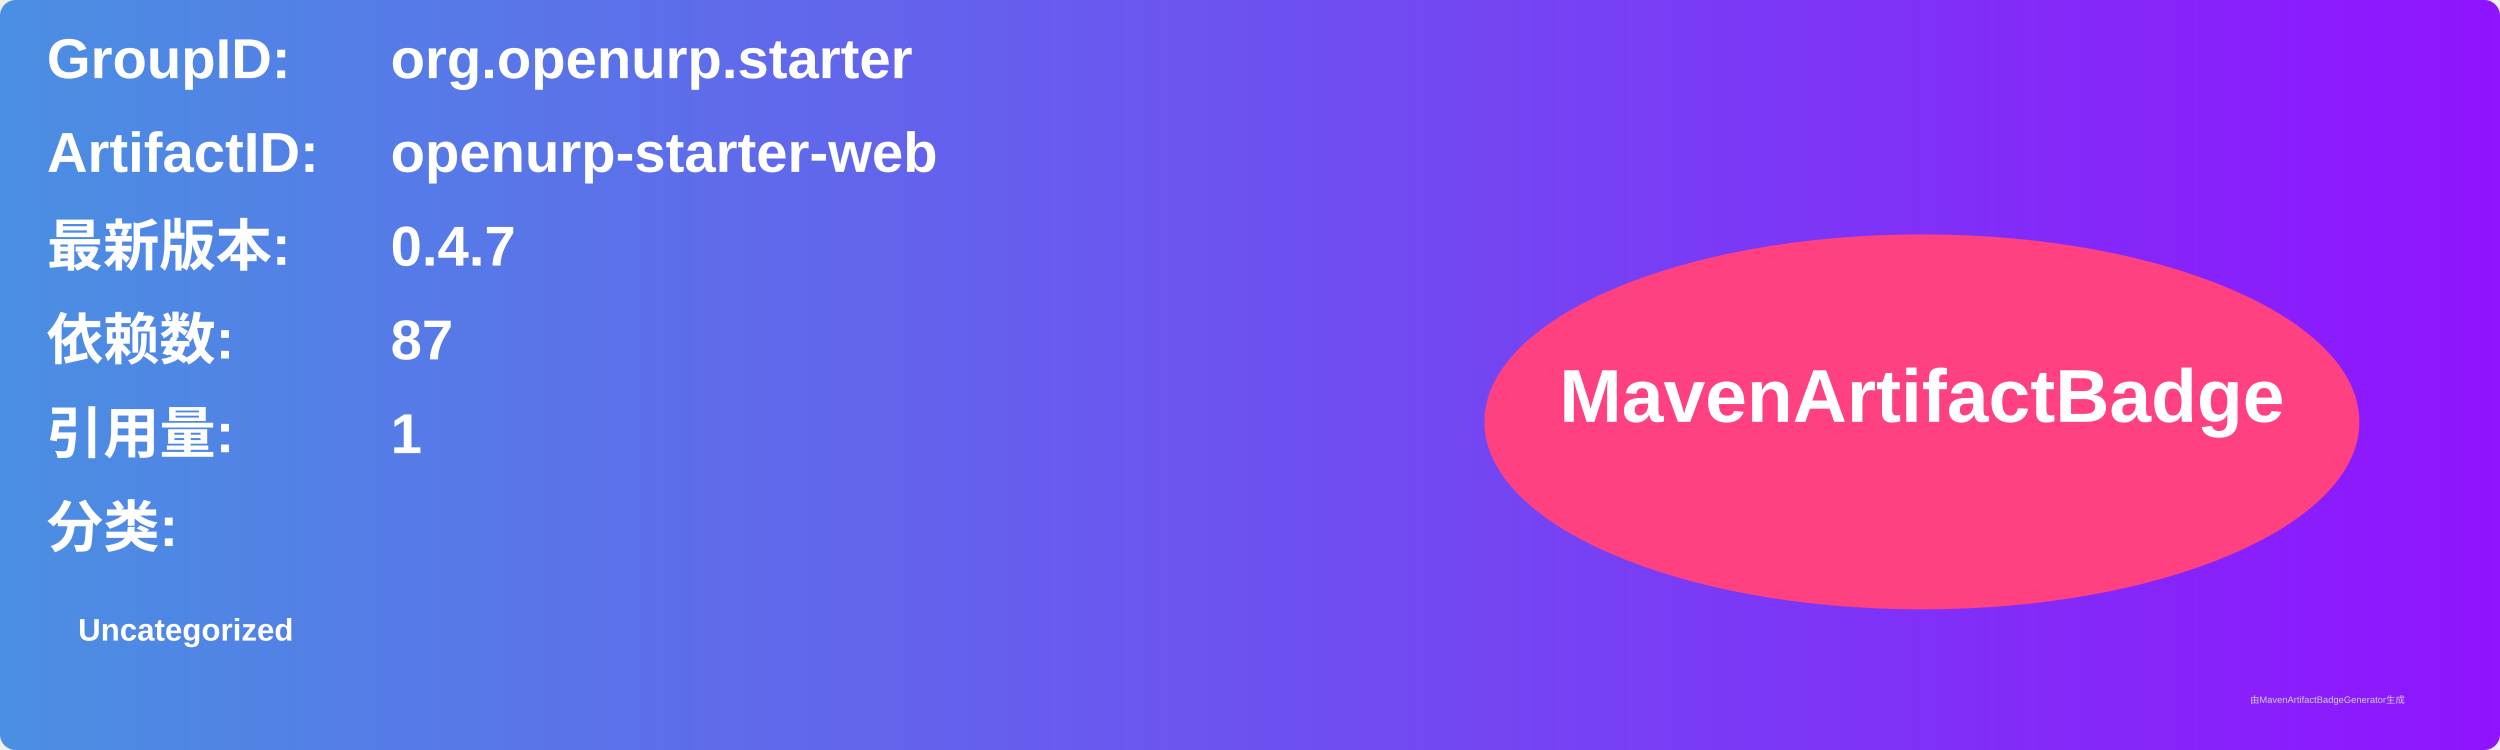
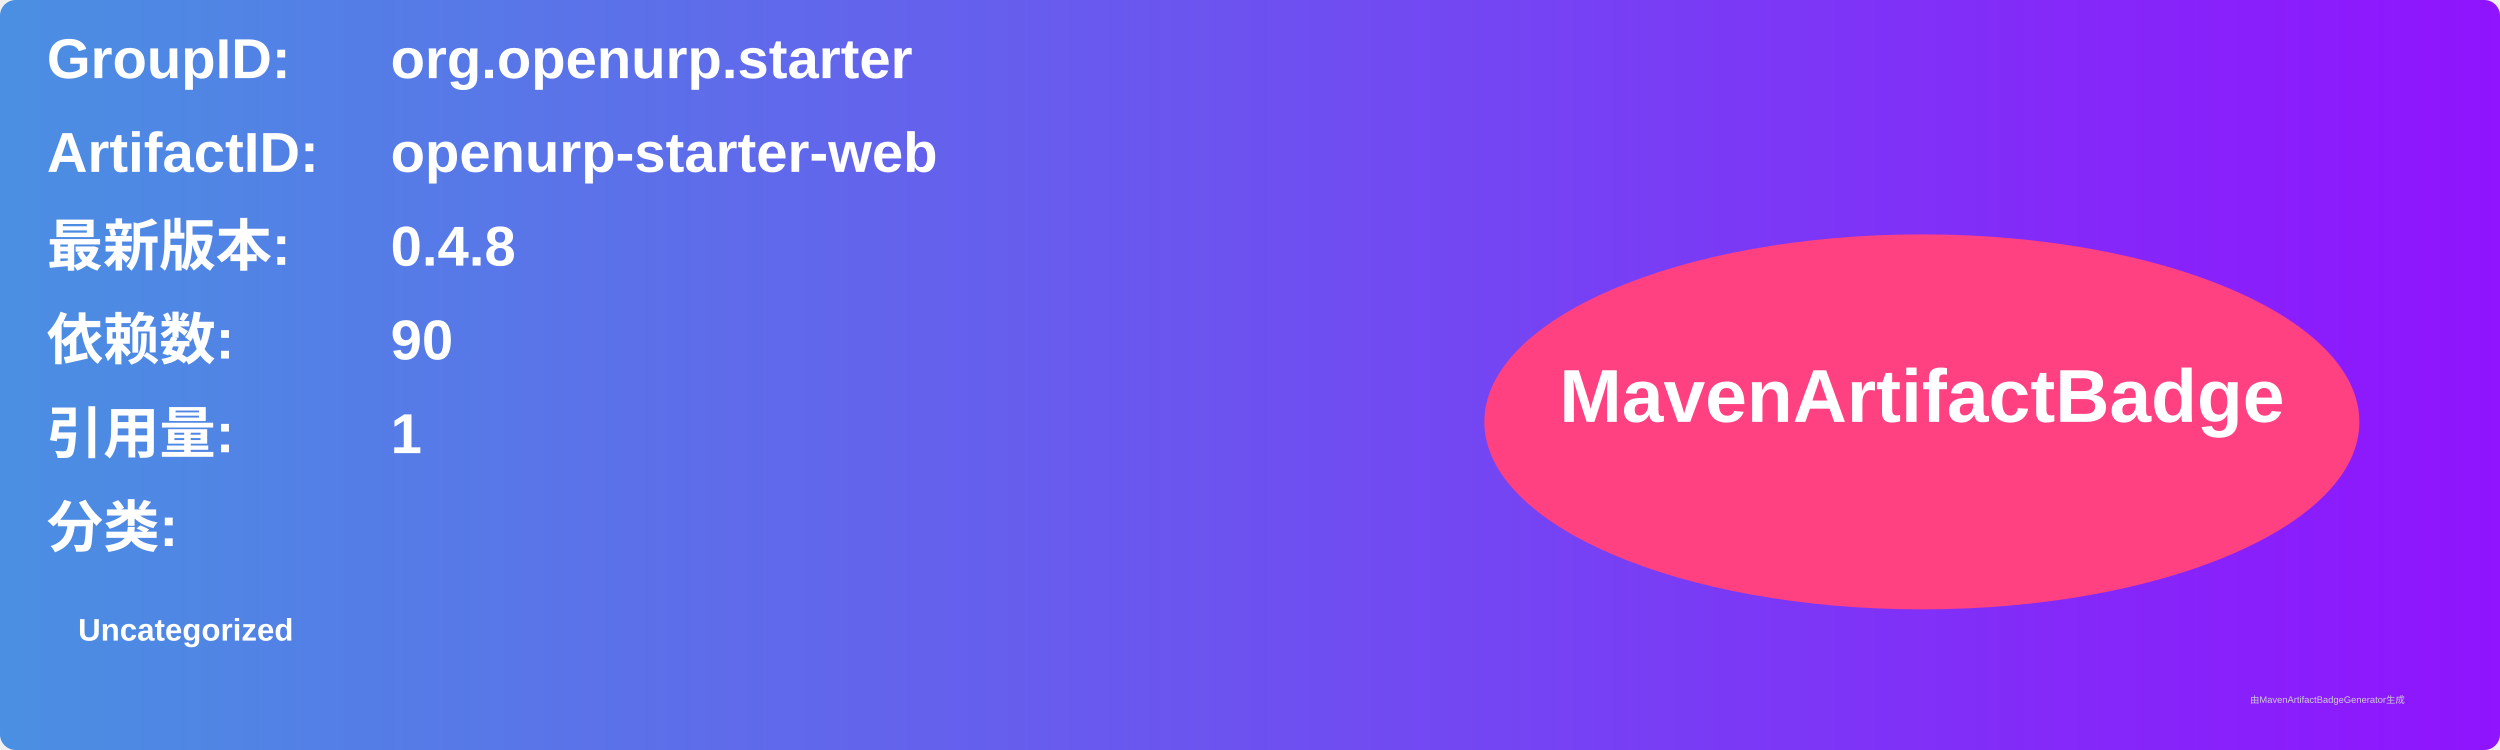
<svg xmlns="http://www.w3.org/2000/svg" width="800" height="240" viewBox="0 0 800 240">
  <linearGradient id="grad" x1="0%" y1="0%" x2="100%" y2="0%">
    <stop offset="0%" stop-color="#4a90e2" />
    <stop offset="100%" stop-color="#9013fe" />
  </linearGradient>
  <rect width="100%" height="100%" rx="5" ry="5" fill="url(#grad)" />
  <g transform="translate(15, 15)">
    <text x="0" y="10" font-family="Arial" font-size="18" fill="white" font-weight="bold" width="260">GroupID:</text>
    <text x="110" y="10" font-family="Arial" font-size="18" fill="white" font-weight="bold" width="460">org.openurp.starter</text>
    <text x="0" y="40" font-family="Arial" font-size="18" fill="white" font-weight="bold" width="260">ArtifactID:</text>
    <text x="110" y="40" font-family="Arial" font-size="18" fill="white" font-weight="bold" width="460">openurp-starter-web</text>
    <text x="0" y="70" font-family="Arial" font-size="18" fill="white" font-weight="bold">最新版本:</text>
    <text x="110" y="70" font-family="Arial" font-size="18" fill="white" font-weight="bold">
-       <tspan font-weight="bold">0.4.7</tspan>
+       <tspan font-weight="bold">0.4.8</tspan>
    </text>
    <text x="0" y="100" font-family="Arial" font-size="18" fill="white" font-weight="bold">依赖数: </text>
    <text x="110" y="100" font-family="Arial" font-size="18" fill="white">
-       <tspan font-weight="bold">87</tspan>
+       <tspan font-weight="bold">90</tspan>
    </text>
    <text x="0" y="130" font-family="Arial" font-size="18" fill="white" font-weight="bold">引用量: </text>
    <text x="110" y="130" font-family="Arial" font-size="18" fill="white">
      <tspan font-weight="bold">1</tspan>
    </text>
    <text x="0" y="160" font-family="Arial" font-size="18" fill="white" font-weight="bold">分类:</text>
    <text x="10" y="190" font-family="Arial" font-size="10" fill="white">
      <tspan font-weight="bold">Uncategorized</tspan>
    </text>
    <ellipse cx="600" cy="120" rx="140" ry="60" fill="#ff4081" />
    <text x="600" y="120" text-anchor="middle" font-family="Arial" font-size="24" fill="white" font-weight="bold">MavenArtifactBadge</text>
  </g>
  <text x="720" y="225" font-family="Arial" font-size="3" fill="#d0d0d0">由MavenArtifactBadgeGenerator生成</text>
</svg>
